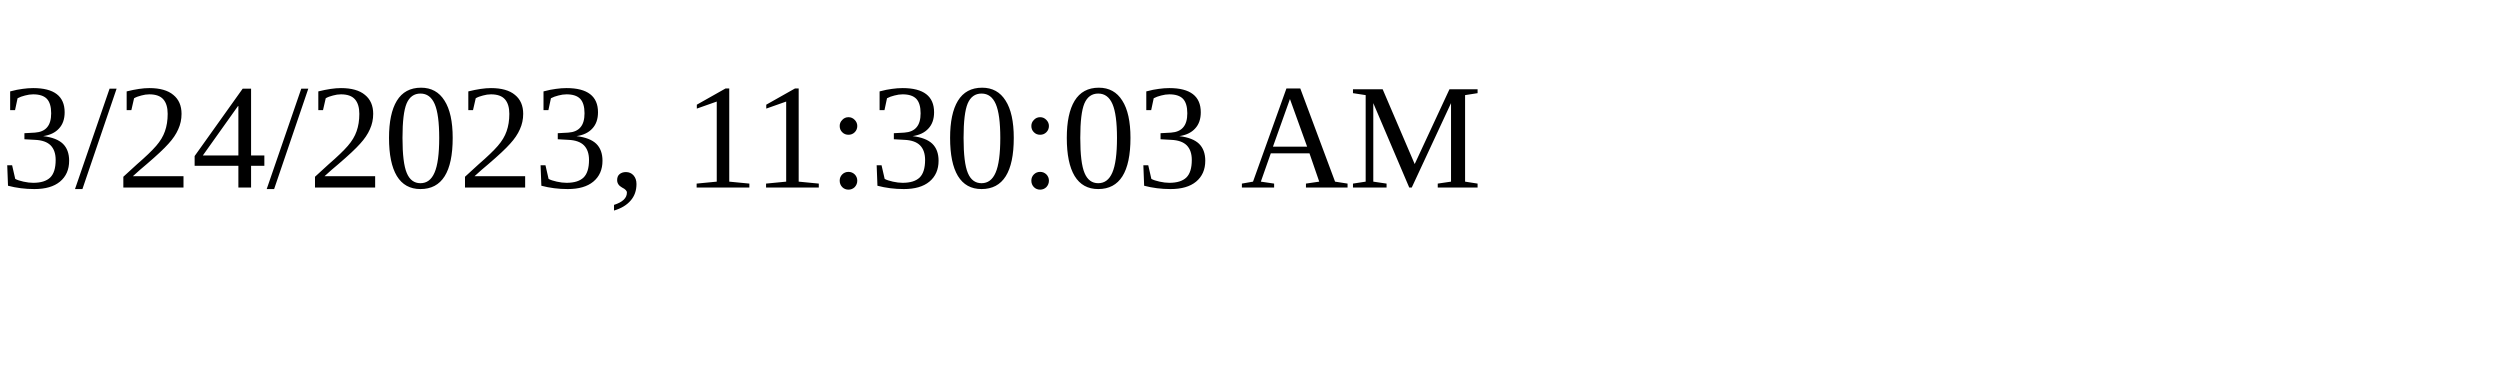
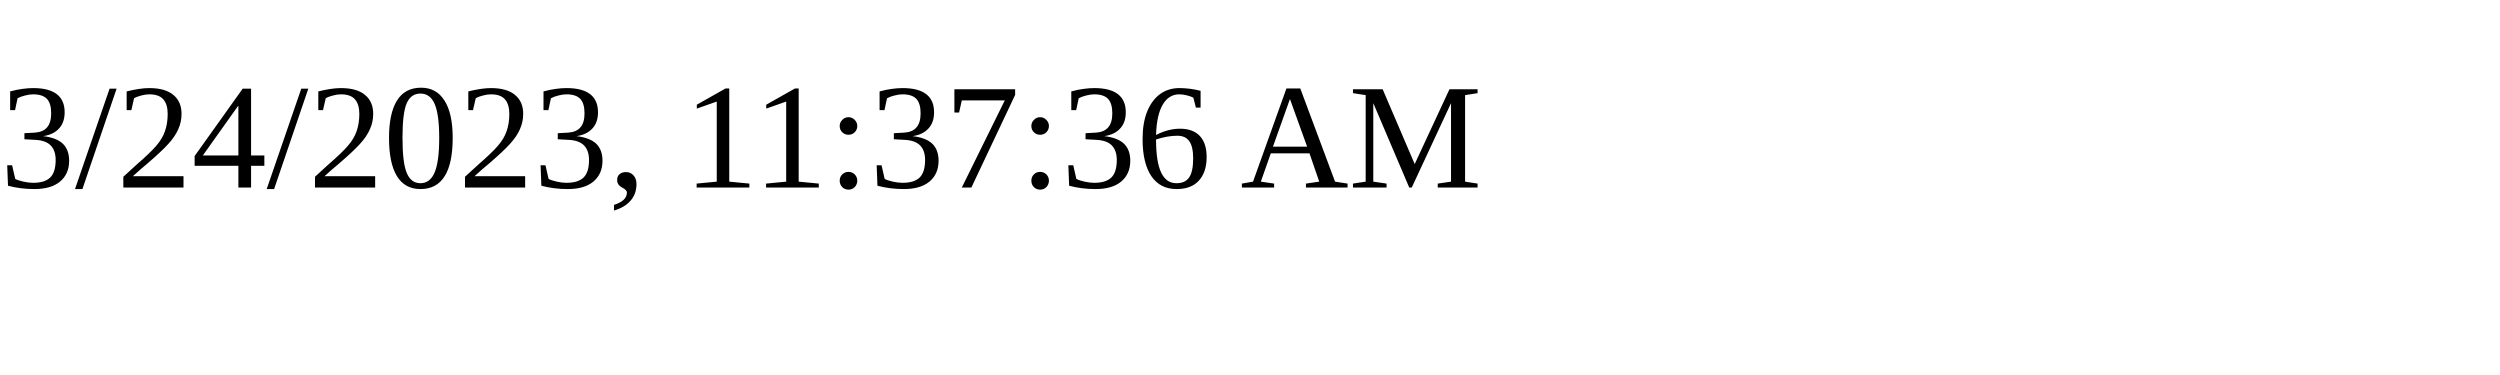
<svg xmlns="http://www.w3.org/2000/svg" height="30" width="200">
-   <text x="0" y="15">3/24/2023, 11:30:03 AM</text>
+   <text x="0" y="15">3/24/2023, 11:37:36 AM</text>
</svg>
